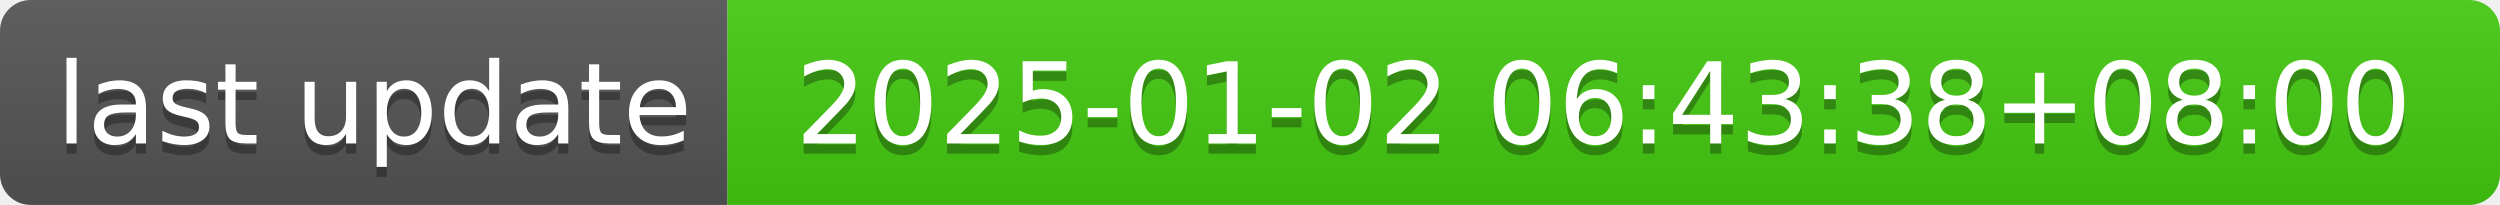
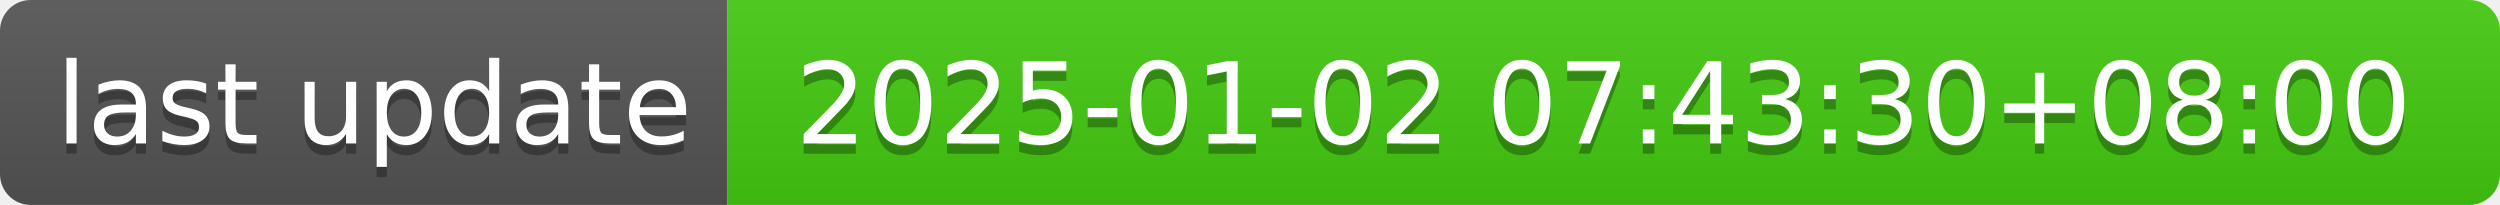
- <svg xmlns="http://www.w3.org/2000/svg" width="244" height="20" role="img" aria-label="last update: 2025-01-02 06:43:38+08:00">
+ <svg xmlns="http://www.w3.org/2000/svg" width="244" height="20" role="img" aria-label="last update: 2025-01-02 07:43:30+08:00">
  <linearGradient id="s" x2="0" y2="100%">
    <stop offset="0" stop-color="#bbb" stop-opacity=".1" />
    <stop offset="1" stop-opacity=".1" />
  </linearGradient>
  <clipPath id="r">
    <rect width="244" height="20" rx="3" fill="#fff" />
  </clipPath>
  <g clip-path="url(#r)">
    <rect width="71" height="20" fill="#555" />
    <rect x="71" width="173" height="20" fill="#4c1" />
    <rect width="244" height="20" fill="url(#s)" />
  </g>
  <g fill="#fff" text-anchor="middle" font-family="Verdana,Geneva,DejaVu Sans,sans-serif" text-rendering="geometricPrecision" font-size="110">
    <text aria-hidden="true" x="365" y="150" fill="#010101" fill-opacity=".3" transform="scale(.1)" textLength="610">last update</text>
    <text x="365" y="140" transform="scale(.1)" fill="#fff" textLength="610">last update</text>
-     <text aria-hidden="true" x="1565" y="150" fill="#010101" fill-opacity=".3" transform="scale(.1)" textLength="1630">2025-01-02 06:43:38+08:00</text>
-     <text x="1565" y="140" transform="scale(.1)" fill="#fff" textLength="1630">2025-01-02 06:43:38+08:00</text>
+     <text aria-hidden="true" x="1565" y="150" fill="#010101" fill-opacity=".3" transform="scale(.1)" textLength="1630">2025-01-02 07:43:30+08:00</text>
+     <text x="1565" y="140" transform="scale(.1)" fill="#fff" textLength="1630">2025-01-02 07:43:30+08:00</text>
  </g>
</svg>
